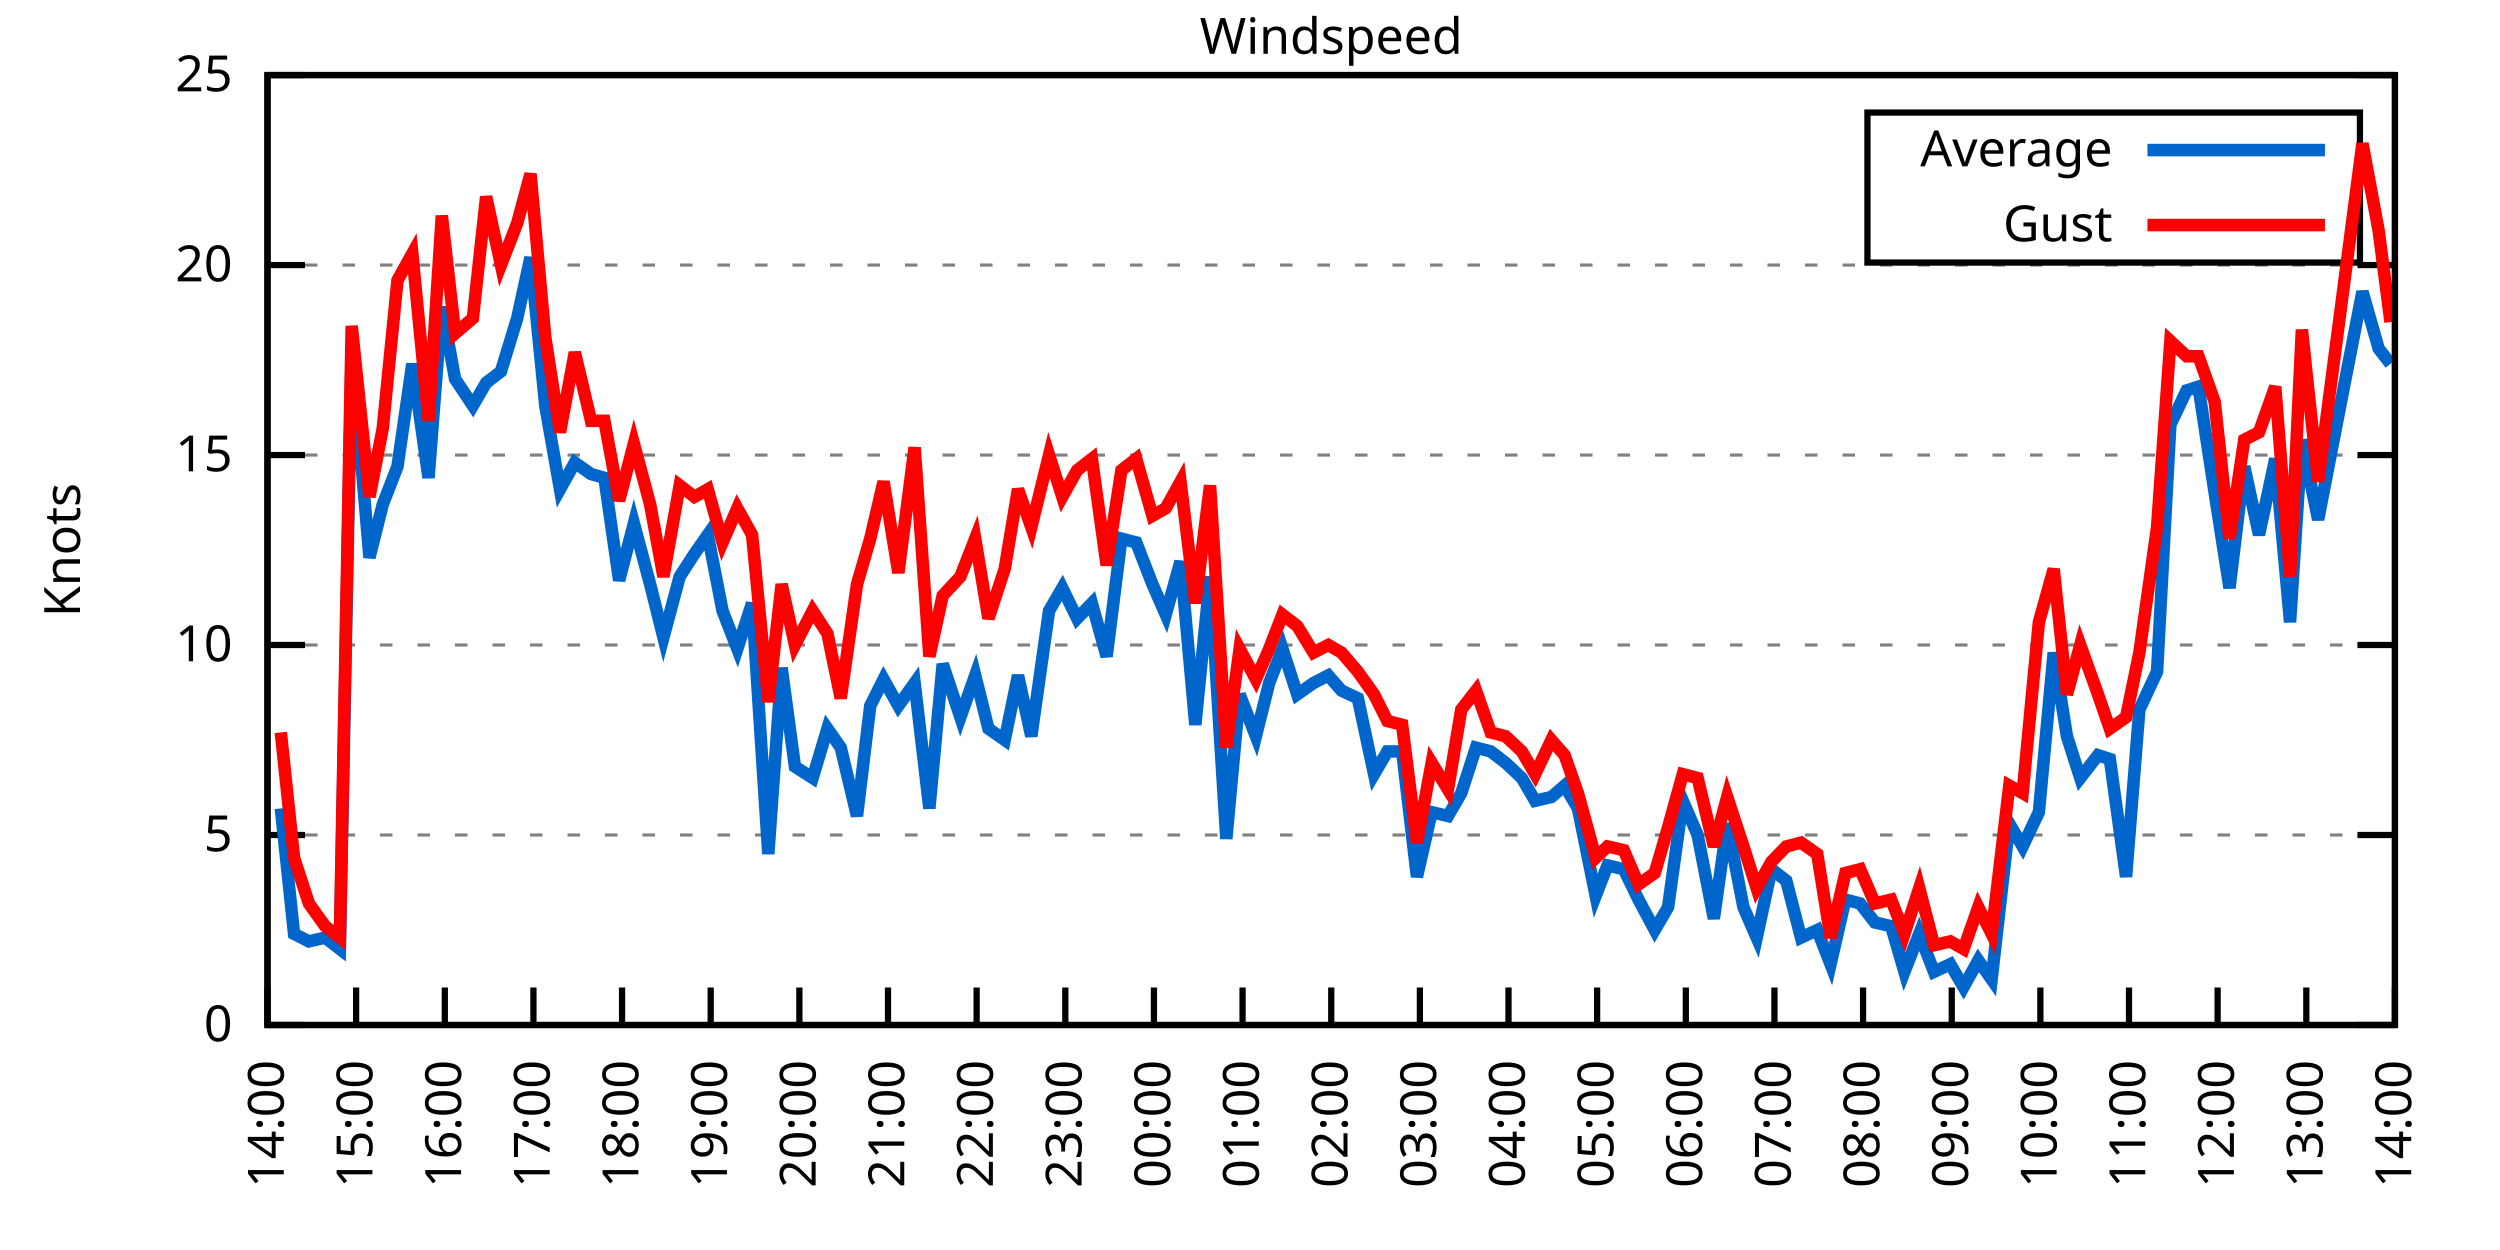
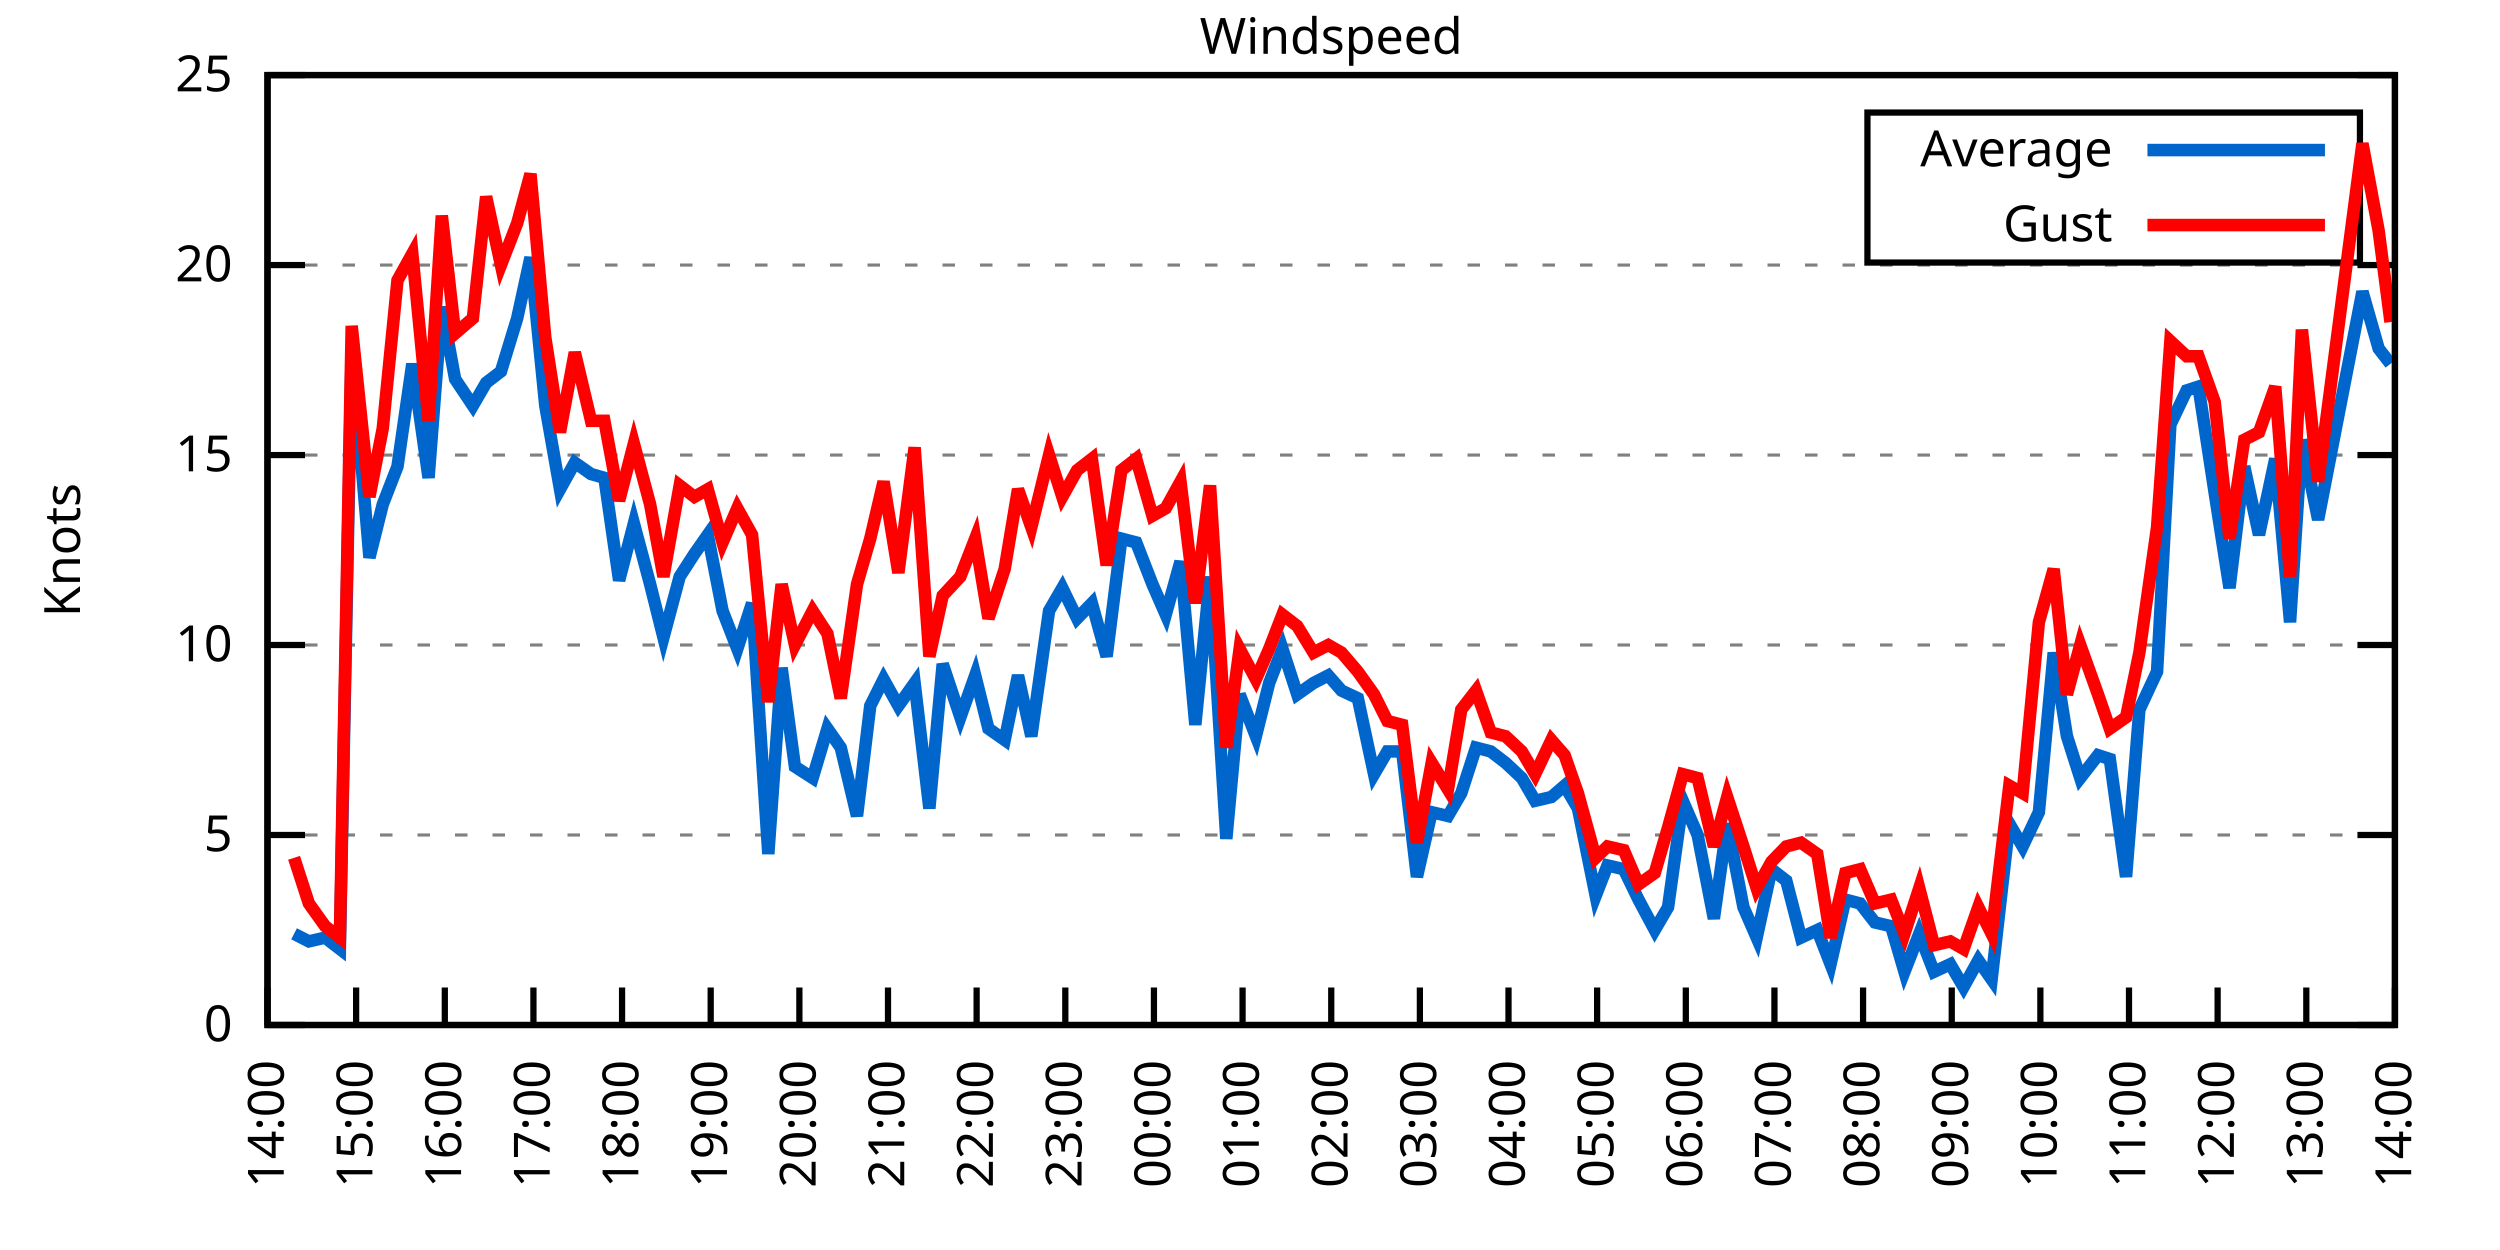
<svg xmlns="http://www.w3.org/2000/svg" xmlns:xlink="http://www.w3.org/1999/xlink" width="400" height="200" viewBox="0 0 400 200">
  <g id="gnuplot_canvas">
    <rect x="0" y="0" width="400" height="200" fill="none" />
    <defs>
      <circle id="gpDot" r="0.5" stroke-width="0.5" stroke="currentColor" />
      <path id="gpPt0" stroke-width="0.333" stroke="currentColor" d="M-1,0 h2 M0,-1 v2" />
      <path id="gpPt1" stroke-width="0.333" stroke="currentColor" d="M-1,-1 L1,1 M1,-1 L-1,1" />
      <path id="gpPt2" stroke-width="0.333" stroke="currentColor" d="M-1,0 L1,0 M0,-1 L0,1 M-1,-1 L1,1 M-1,1 L1,-1" />
      <rect id="gpPt3" stroke-width="0.333" stroke="currentColor" x="-1" y="-1" width="2" height="2" />
      <rect id="gpPt4" stroke-width="0.333" stroke="currentColor" fill="currentColor" x="-1" y="-1" width="2" height="2" />
      <circle id="gpPt5" stroke-width="0.333" stroke="currentColor" cx="0" cy="0" r="1" />
      <use xlink:href="#gpPt5" id="gpPt6" fill="currentColor" stroke="none" />
      <path id="gpPt7" stroke-width="0.333" stroke="currentColor" d="M0,-1.33 L-1.33,0.67 L1.33,0.67 z" />
      <use xlink:href="#gpPt7" id="gpPt8" fill="currentColor" stroke="none" />
      <use xlink:href="#gpPt7" id="gpPt9" stroke="currentColor" transform="rotate(180)" />
      <use xlink:href="#gpPt9" id="gpPt10" fill="currentColor" stroke="none" />
      <use xlink:href="#gpPt3" id="gpPt11" stroke="currentColor" transform="rotate(45)" />
      <use xlink:href="#gpPt11" id="gpPt12" fill="currentColor" stroke="none" />
      <path id="gpPt13" stroke-width="0.333" stroke="currentColor" d="M0,1.330 L1.265,0.411 L0.782,-1.067 L-0.782,-1.076 L-1.265,0.411 z" />
      <use xlink:href="#gpPt13" id="gpPt14" fill="currentColor" stroke="none" />
      <filter id="textbox" filterUnits="objectBoundingBox" x="0" y="0" height="1" width="1">
        <feFlood flood-color="white" flood-opacity="1" result="bgnd" />
        <feComposite in="SourceGraphic" in2="bgnd" operator="atop" />
      </filter>
      <filter id="greybox" filterUnits="objectBoundingBox" x="0" y="0" height="1" width="1">
        <feFlood flood-color="lightgrey" flood-opacity="1" result="grey" />
        <feComposite in="SourceGraphic" in2="grey" operator="atop" />
      </filter>
    </defs>
    <g fill="none" color="white" stroke="currentColor" stroke-width="1.00" stroke-linecap="butt" stroke-linejoin="miter">
</g>
    <g fill="none" color="black" stroke="currentColor" stroke-width="1.00" stroke-linecap="butt" stroke-linejoin="miter">
      <g stroke="none" shape-rendering="crispEdges">
        <polygon fill="rgb(255, 255, 255)" points="42.80,164.00 383.18,164.00 383.18,12.02 42.80,12.02 " />
      </g>
    </g>
    <g fill="none" color="black" stroke="currentColor" stroke-width="1.00" stroke-linecap="butt" stroke-linejoin="miter">
</g>
    <g fill="none" color="black" stroke="black" stroke-width="0.50" stroke-linecap="butt" stroke-linejoin="miter">
</g>
    <g fill="none" color="gray" stroke="currentColor" stroke-width="0.50" stroke-linecap="butt" stroke-linejoin="miter">
      <path stroke="gray" stroke-dasharray="2,4" class="gridline" d="M42.80,164.00 L383.19,164.00  " />
    </g>
    <g fill="none" color="gray" stroke="gray" stroke-width="1.00" stroke-linecap="butt" stroke-linejoin="miter">
</g>
    <g fill="none" color="black" stroke="currentColor" stroke-width="1.00" stroke-linecap="butt" stroke-linejoin="miter">
      <path stroke="black" d="M42.80,164.00 L48.80,164.00 M383.19,164.00 L377.19,164.00  " />
      <g transform="translate(37.20,166.60)" stroke="none" fill="black" font-family="Sans" font-size="8.00" text-anchor="end">
        <text>
          <tspan font-family="Sans"> 0</tspan>
        </text>
      </g>
    </g>
    <g fill="none" color="black" stroke="currentColor" stroke-width="1.00" stroke-linecap="butt" stroke-linejoin="miter">
</g>
    <g fill="none" color="black" stroke="black" stroke-width="0.50" stroke-linecap="butt" stroke-linejoin="miter">
</g>
    <g fill="none" color="gray" stroke="currentColor" stroke-width="0.50" stroke-linecap="butt" stroke-linejoin="miter">
      <path stroke="gray" stroke-dasharray="2,4" class="gridline" d="M42.80,133.60 L383.19,133.60  " />
    </g>
    <g fill="none" color="gray" stroke="gray" stroke-width="1.00" stroke-linecap="butt" stroke-linejoin="miter">
</g>
    <g fill="none" color="black" stroke="currentColor" stroke-width="1.00" stroke-linecap="butt" stroke-linejoin="miter">
      <path stroke="black" d="M42.80,133.60 L48.80,133.60 M383.19,133.60 L377.19,133.60  " />
      <g transform="translate(37.20,136.20)" stroke="none" fill="black" font-family="Sans" font-size="8.00" text-anchor="end">
        <text>
          <tspan font-family="Sans"> 5</tspan>
        </text>
      </g>
    </g>
    <g fill="none" color="black" stroke="currentColor" stroke-width="1.00" stroke-linecap="butt" stroke-linejoin="miter">
</g>
    <g fill="none" color="black" stroke="black" stroke-width="0.50" stroke-linecap="butt" stroke-linejoin="miter">
</g>
    <g fill="none" color="gray" stroke="currentColor" stroke-width="0.50" stroke-linecap="butt" stroke-linejoin="miter">
      <path stroke="gray" stroke-dasharray="2,4" class="gridline" d="M42.80,103.20 L383.19,103.20  " />
    </g>
    <g fill="none" color="gray" stroke="gray" stroke-width="1.00" stroke-linecap="butt" stroke-linejoin="miter">
</g>
    <g fill="none" color="black" stroke="currentColor" stroke-width="1.00" stroke-linecap="butt" stroke-linejoin="miter">
      <path stroke="black" d="M42.80,103.20 L48.80,103.20 M383.19,103.20 L377.19,103.20  " />
      <g transform="translate(37.20,105.80)" stroke="none" fill="black" font-family="Sans" font-size="8.00" text-anchor="end">
        <text>
          <tspan font-family="Sans"> 10</tspan>
        </text>
      </g>
    </g>
    <g fill="none" color="black" stroke="currentColor" stroke-width="1.00" stroke-linecap="butt" stroke-linejoin="miter">
</g>
    <g fill="none" color="black" stroke="black" stroke-width="0.50" stroke-linecap="butt" stroke-linejoin="miter">
</g>
    <g fill="none" color="gray" stroke="currentColor" stroke-width="0.50" stroke-linecap="butt" stroke-linejoin="miter">
      <path stroke="gray" stroke-dasharray="2,4" class="gridline" d="M42.80,72.81 L383.19,72.81  " />
    </g>
    <g fill="none" color="gray" stroke="gray" stroke-width="1.00" stroke-linecap="butt" stroke-linejoin="miter">
</g>
    <g fill="none" color="black" stroke="currentColor" stroke-width="1.00" stroke-linecap="butt" stroke-linejoin="miter">
      <path stroke="black" d="M42.80,72.81 L48.80,72.81 M383.19,72.81 L377.19,72.81  " />
      <g transform="translate(37.20,75.41)" stroke="none" fill="black" font-family="Sans" font-size="8.00" text-anchor="end">
        <text>
          <tspan font-family="Sans"> 15</tspan>
        </text>
      </g>
    </g>
    <g fill="none" color="black" stroke="currentColor" stroke-width="1.00" stroke-linecap="butt" stroke-linejoin="miter">
</g>
    <g fill="none" color="black" stroke="black" stroke-width="0.50" stroke-linecap="butt" stroke-linejoin="miter">
</g>
    <g fill="none" color="gray" stroke="currentColor" stroke-width="0.50" stroke-linecap="butt" stroke-linejoin="miter">
      <path stroke="gray" stroke-dasharray="2,4" class="gridline" d="M42.80,42.41 L383.19,42.41  " />
    </g>
    <g fill="none" color="gray" stroke="gray" stroke-width="1.00" stroke-linecap="butt" stroke-linejoin="miter">
</g>
    <g fill="none" color="black" stroke="currentColor" stroke-width="1.00" stroke-linecap="butt" stroke-linejoin="miter">
      <path stroke="black" d="M42.80,42.41 L48.80,42.41 M383.19,42.41 L377.19,42.41  " />
      <g transform="translate(37.20,45.01)" stroke="none" fill="black" font-family="Sans" font-size="8.00" text-anchor="end">
        <text>
          <tspan font-family="Sans"> 20</tspan>
        </text>
      </g>
    </g>
    <g fill="none" color="black" stroke="currentColor" stroke-width="1.00" stroke-linecap="butt" stroke-linejoin="miter">
</g>
    <g fill="none" color="black" stroke="black" stroke-width="0.50" stroke-linecap="butt" stroke-linejoin="miter">
</g>
    <g fill="none" color="gray" stroke="currentColor" stroke-width="0.50" stroke-linecap="butt" stroke-linejoin="miter">
      <path stroke="gray" stroke-dasharray="2,4" class="gridline" d="M42.80,12.01 L383.19,12.01  " />
    </g>
    <g fill="none" color="gray" stroke="gray" stroke-width="1.00" stroke-linecap="butt" stroke-linejoin="miter">
</g>
    <g fill="none" color="black" stroke="currentColor" stroke-width="1.00" stroke-linecap="butt" stroke-linejoin="miter">
      <path stroke="black" d="M42.80,12.01 L48.80,12.01 M383.19,12.01 L377.19,12.01  " />
      <g transform="translate(37.20,14.61)" stroke="none" fill="black" font-family="Sans" font-size="8.00" text-anchor="end">
        <text>
          <tspan font-family="Sans"> 25</tspan>
        </text>
      </g>
    </g>
    <g fill="none" color="black" stroke="currentColor" stroke-width="1.00" stroke-linecap="butt" stroke-linejoin="miter">
      <path stroke="black" d="M42.80,164.00 L42.80,158.00  " />
      <g transform="translate(45.40,169.60) rotate(270.00)" stroke="none" fill="black" font-family="Sans" font-size="8.00" text-anchor="end">
        <text>
          <tspan font-family="Sans">14:00</tspan>
        </text>
      </g>
    </g>
    <g fill="none" color="black" stroke="currentColor" stroke-width="1.00" stroke-linecap="butt" stroke-linejoin="miter">
      <path stroke="black" d="M56.98,164.00 L56.98,158.00  " />
      <g transform="translate(59.58,169.60) rotate(270.00)" stroke="none" fill="black" font-family="Sans" font-size="8.00" text-anchor="end">
        <text>
          <tspan font-family="Sans">15:00</tspan>
        </text>
      </g>
    </g>
    <g fill="none" color="black" stroke="currentColor" stroke-width="1.00" stroke-linecap="butt" stroke-linejoin="miter">
      <path stroke="black" d="M71.17,164.00 L71.17,158.00  " />
      <g transform="translate(73.77,169.60) rotate(270.00)" stroke="none" fill="black" font-family="Sans" font-size="8.00" text-anchor="end">
        <text>
          <tspan font-family="Sans">16:00</tspan>
        </text>
      </g>
    </g>
    <g fill="none" color="black" stroke="currentColor" stroke-width="1.00" stroke-linecap="butt" stroke-linejoin="miter">
      <path stroke="black" d="M85.35,164.00 L85.35,158.00  " />
      <g transform="translate(87.95,169.60) rotate(270.00)" stroke="none" fill="black" font-family="Sans" font-size="8.00" text-anchor="end">
        <text>
          <tspan font-family="Sans">17:00</tspan>
        </text>
      </g>
    </g>
    <g fill="none" color="black" stroke="currentColor" stroke-width="1.00" stroke-linecap="butt" stroke-linejoin="miter">
      <path stroke="black" d="M99.53,164.00 L99.53,158.00  " />
      <g transform="translate(102.13,169.60) rotate(270.00)" stroke="none" fill="black" font-family="Sans" font-size="8.00" text-anchor="end">
        <text>
          <tspan font-family="Sans">18:00</tspan>
        </text>
      </g>
    </g>
    <g fill="none" color="black" stroke="currentColor" stroke-width="1.00" stroke-linecap="butt" stroke-linejoin="miter">
      <path stroke="black" d="M113.71,164.00 L113.71,158.00  " />
      <g transform="translate(116.31,169.60) rotate(270.00)" stroke="none" fill="black" font-family="Sans" font-size="8.00" text-anchor="end">
        <text>
          <tspan font-family="Sans">19:00</tspan>
        </text>
      </g>
    </g>
    <g fill="none" color="black" stroke="currentColor" stroke-width="1.00" stroke-linecap="butt" stroke-linejoin="miter">
      <path stroke="black" d="M127.90,164.00 L127.90,158.00  " />
      <g transform="translate(130.50,169.60) rotate(270.00)" stroke="none" fill="black" font-family="Sans" font-size="8.00" text-anchor="end">
        <text>
          <tspan font-family="Sans">20:00</tspan>
        </text>
      </g>
    </g>
    <g fill="none" color="black" stroke="currentColor" stroke-width="1.00" stroke-linecap="butt" stroke-linejoin="miter">
      <path stroke="black" d="M142.08,164.00 L142.08,158.00  " />
      <g transform="translate(144.68,169.60) rotate(270.00)" stroke="none" fill="black" font-family="Sans" font-size="8.00" text-anchor="end">
        <text>
          <tspan font-family="Sans">21:00</tspan>
        </text>
      </g>
    </g>
    <g fill="none" color="black" stroke="currentColor" stroke-width="1.00" stroke-linecap="butt" stroke-linejoin="miter">
      <path stroke="black" d="M156.26,164.00 L156.26,158.00  " />
      <g transform="translate(158.86,169.60) rotate(270.00)" stroke="none" fill="black" font-family="Sans" font-size="8.00" text-anchor="end">
        <text>
          <tspan font-family="Sans">22:00</tspan>
        </text>
      </g>
    </g>
    <g fill="none" color="black" stroke="currentColor" stroke-width="1.00" stroke-linecap="butt" stroke-linejoin="miter">
      <path stroke="black" d="M170.45,164.00 L170.45,158.00  " />
      <g transform="translate(173.05,169.60) rotate(270.00)" stroke="none" fill="black" font-family="Sans" font-size="8.00" text-anchor="end">
        <text>
          <tspan font-family="Sans">23:00</tspan>
        </text>
      </g>
    </g>
    <g fill="none" color="black" stroke="currentColor" stroke-width="1.00" stroke-linecap="butt" stroke-linejoin="miter">
      <path stroke="black" d="M184.63,164.00 L184.63,158.00  " />
      <g transform="translate(187.23,169.60) rotate(270.00)" stroke="none" fill="black" font-family="Sans" font-size="8.00" text-anchor="end">
        <text>
          <tspan font-family="Sans">00:00</tspan>
        </text>
      </g>
    </g>
    <g fill="none" color="black" stroke="currentColor" stroke-width="1.00" stroke-linecap="butt" stroke-linejoin="miter">
      <path stroke="black" d="M198.81,164.00 L198.81,158.00  " />
      <g transform="translate(201.41,169.60) rotate(270.00)" stroke="none" fill="black" font-family="Sans" font-size="8.00" text-anchor="end">
        <text>
          <tspan font-family="Sans">01:00</tspan>
        </text>
      </g>
    </g>
    <g fill="none" color="black" stroke="currentColor" stroke-width="1.00" stroke-linecap="butt" stroke-linejoin="miter">
      <path stroke="black" d="M213.00,164.00 L213.00,158.00  " />
      <g transform="translate(215.60,169.60) rotate(270.00)" stroke="none" fill="black" font-family="Sans" font-size="8.00" text-anchor="end">
        <text>
          <tspan font-family="Sans">02:00</tspan>
        </text>
      </g>
    </g>
    <g fill="none" color="black" stroke="currentColor" stroke-width="1.00" stroke-linecap="butt" stroke-linejoin="miter">
      <path stroke="black" d="M227.18,164.00 L227.18,158.00  " />
      <g transform="translate(229.78,169.60) rotate(270.00)" stroke="none" fill="black" font-family="Sans" font-size="8.00" text-anchor="end">
        <text>
          <tspan font-family="Sans">03:00</tspan>
        </text>
      </g>
    </g>
    <g fill="none" color="black" stroke="currentColor" stroke-width="1.00" stroke-linecap="butt" stroke-linejoin="miter">
      <path stroke="black" d="M241.36,164.00 L241.36,158.00  " />
      <g transform="translate(243.96,169.60) rotate(270.00)" stroke="none" fill="black" font-family="Sans" font-size="8.00" text-anchor="end">
        <text>
          <tspan font-family="Sans">04:00</tspan>
        </text>
      </g>
    </g>
    <g fill="none" color="black" stroke="currentColor" stroke-width="1.00" stroke-linecap="butt" stroke-linejoin="miter">
      <path stroke="black" d="M255.54,164.00 L255.54,158.00  " />
      <g transform="translate(258.14,169.60) rotate(270.00)" stroke="none" fill="black" font-family="Sans" font-size="8.00" text-anchor="end">
        <text>
          <tspan font-family="Sans">05:00</tspan>
        </text>
      </g>
    </g>
    <g fill="none" color="black" stroke="currentColor" stroke-width="1.00" stroke-linecap="butt" stroke-linejoin="miter">
      <path stroke="black" d="M269.73,164.00 L269.73,158.00  " />
      <g transform="translate(272.33,169.60) rotate(270.00)" stroke="none" fill="black" font-family="Sans" font-size="8.00" text-anchor="end">
        <text>
          <tspan font-family="Sans">06:00</tspan>
        </text>
      </g>
    </g>
    <g fill="none" color="black" stroke="currentColor" stroke-width="1.00" stroke-linecap="butt" stroke-linejoin="miter">
      <path stroke="black" d="M283.91,164.00 L283.91,158.00  " />
      <g transform="translate(286.51,169.60) rotate(270.00)" stroke="none" fill="black" font-family="Sans" font-size="8.00" text-anchor="end">
        <text>
          <tspan font-family="Sans">07:00</tspan>
        </text>
      </g>
    </g>
    <g fill="none" color="black" stroke="currentColor" stroke-width="1.00" stroke-linecap="butt" stroke-linejoin="miter">
      <path stroke="black" d="M298.09,164.00 L298.09,158.00  " />
      <g transform="translate(300.69,169.60) rotate(270.00)" stroke="none" fill="black" font-family="Sans" font-size="8.00" text-anchor="end">
        <text>
          <tspan font-family="Sans">08:00</tspan>
        </text>
      </g>
    </g>
    <g fill="none" color="black" stroke="currentColor" stroke-width="1.00" stroke-linecap="butt" stroke-linejoin="miter">
      <path stroke="black" d="M312.28,164.00 L312.28,158.00  " />
      <g transform="translate(314.88,169.60) rotate(270.00)" stroke="none" fill="black" font-family="Sans" font-size="8.00" text-anchor="end">
        <text>
          <tspan font-family="Sans">09:00</tspan>
        </text>
      </g>
    </g>
    <g fill="none" color="black" stroke="currentColor" stroke-width="1.00" stroke-linecap="butt" stroke-linejoin="miter">
      <path stroke="black" d="M326.46,164.00 L326.46,158.00  " />
      <g transform="translate(329.06,169.60) rotate(270.00)" stroke="none" fill="black" font-family="Sans" font-size="8.00" text-anchor="end">
        <text>
          <tspan font-family="Sans">10:00</tspan>
        </text>
      </g>
    </g>
    <g fill="none" color="black" stroke="currentColor" stroke-width="1.00" stroke-linecap="butt" stroke-linejoin="miter">
      <path stroke="black" d="M340.64,164.00 L340.64,158.00  " />
      <g transform="translate(343.24,169.60) rotate(270.00)" stroke="none" fill="black" font-family="Sans" font-size="8.00" text-anchor="end">
        <text>
          <tspan font-family="Sans">11:00</tspan>
        </text>
      </g>
    </g>
    <g fill="none" color="black" stroke="currentColor" stroke-width="1.00" stroke-linecap="butt" stroke-linejoin="miter">
      <path stroke="black" d="M354.82,164.00 L354.82,158.00  " />
      <g transform="translate(357.42,169.60) rotate(270.00)" stroke="none" fill="black" font-family="Sans" font-size="8.00" text-anchor="end">
        <text>
          <tspan font-family="Sans">12:00</tspan>
        </text>
      </g>
    </g>
    <g fill="none" color="black" stroke="currentColor" stroke-width="1.00" stroke-linecap="butt" stroke-linejoin="miter">
      <path stroke="black" d="M369.01,164.00 L369.01,158.00  " />
      <g transform="translate(371.61,169.60) rotate(270.00)" stroke="none" fill="black" font-family="Sans" font-size="8.00" text-anchor="end">
        <text>
          <tspan font-family="Sans">13:00</tspan>
        </text>
      </g>
    </g>
    <g fill="none" color="black" stroke="currentColor" stroke-width="1.00" stroke-linecap="butt" stroke-linejoin="miter">
      <path stroke="black" d="M383.19,164.00 L383.19,158.00  " />
      <g transform="translate(385.79,169.60) rotate(270.00)" stroke="none" fill="black" font-family="Sans" font-size="8.00" text-anchor="end">
        <text>
          <tspan font-family="Sans">14:00</tspan>
        </text>
      </g>
    </g>
    <g fill="none" color="black" stroke="currentColor" stroke-width="1.00" stroke-linecap="butt" stroke-linejoin="miter">
</g>
    <g fill="none" color="black" stroke="currentColor" stroke-width="1.00" stroke-linecap="butt" stroke-linejoin="miter">
      <path stroke="black" d="M42.80,12.01 L42.80,164.00 L383.19,164.00 L383.19,12.01 L42.80,12.01 Z  " />
    </g>
    <g fill="none" color="black" stroke="currentColor" stroke-width="1.00" stroke-linecap="butt" stroke-linejoin="miter">
</g>
    <g fill="none" color="black" stroke="currentColor" stroke-width="1.00" stroke-linecap="butt" stroke-linejoin="miter">
      <path stroke="black" d="M298.79,42.01 L298.79,18.01 L377.59,18.01 L377.59,42.01 L298.79,42.01 Z  " />
    </g>
    <g id="Windspeed_plot_1">
      <g fill="none" color="white" stroke="black" stroke-width="2.00" stroke-linecap="butt" stroke-linejoin="miter">
</g>
      <g fill="none" color="black" stroke="currentColor" stroke-width="2.00" stroke-linecap="butt" stroke-linejoin="miter">
        <g transform="translate(337.99,26.61)" stroke="none" fill="black" font-family="Sans" font-size="8.00" text-anchor="end">
          <text>
            <tspan font-family="Sans">Average</tspan>
          </text>
        </g>
      </g>
      <g fill="none" color="black" stroke="currentColor" stroke-width="2.00" stroke-linecap="butt" stroke-linejoin="miter">
-         <path stroke="rgb(  0, 102, 204)" d="M343.59,24.01 L371.99,24.01 M44.93,129.35 L47.05,149.41 L49.42,150.62 L52.02,150.02 L54.38,151.84 L56.27,55.78   L59.11,89.22 L61.24,80.71 L63.60,74.63 L65.97,58.21 L68.57,76.45 L70.69,49.10 L72.82,60.65 L75.66,64.90   L77.78,61.25 L80.15,59.43 L82.75,50.92 L84.88,41.19 L87.24,64.90 L89.60,78.28 L91.97,74.02 L94.57,75.85   L96.70,76.45 L99.06,92.87 L101.42,83.75 L104.02,93.48 L106.15,101.99 L108.75,92.26 L111.11,88.61 L113.24,85.57   L115.61,97.73 L117.97,103.81 L120.33,96.52 L122.93,136.64 L125.06,106.85 L127.19,122.66 L130.02,124.48 L132.39,116.58   L134.52,119.62 L137.12,130.56 L139.24,112.93 L141.37,108.68 L143.74,112.93 L146.34,109.28 L148.70,129.35 L150.83,106.24   L153.66,114.76 L156.03,108.07 L158.15,116.58 L160.75,118.40 L162.88,108.07 L165.01,117.80 L167.85,97.73 L169.97,94.08   L172.34,98.95 L174.70,96.52 L177.06,105.03 L179.43,86.18 L181.79,86.79 L184.39,93.48 L186.52,98.34 L188.88,89.83   L191.25,115.97 L193.61,92.26 L196.21,134.21 L198.34,111.11 L200.94,117.80 L203.07,109.28 L205.19,103.81 L207.56,111.11   L210.16,109.28 L212.52,108.07 L214.65,110.50 L217.25,111.72 L219.85,123.87 L221.98,120.23 L224.34,120.23 L226.71,140.29   L229.07,129.95 L231.67,130.56 L233.80,126.91 L236.16,119.62 L238.52,120.23 L240.89,122.05 L243.49,124.48 L245.62,128.13   L248.22,127.52 L250.34,125.70 L252.47,129.35 L255.31,143.33 L257.20,138.47 L259.80,139.07 L262.16,143.94 L264.76,148.80   L266.89,145.15 L269.25,128.13 L271.62,133.60 L274.22,146.98 L276.35,131.78 L278.95,145.15 L281.07,150.02 L283.44,139.07   L285.80,140.90 L288.16,150.02 L290.76,148.80 L292.89,154.27 L295.26,143.94 L297.62,144.55 L299.98,147.59 L302.58,148.19   L304.71,155.49 L307.08,149.41 L309.44,155.49 L312.04,154.27 L314.17,157.92 L316.53,153.66 L318.66,156.70 L321.49,131.78   L323.62,135.43 L326.22,129.95 L328.59,104.42 L330.71,117.80 L332.84,124.48 L335.68,120.83 L337.57,121.44 L340.17,140.29   L342.30,113.54 L345.13,107.46 L347.26,67.94 L349.86,62.47 L351.75,61.86 L354.35,78.89 L356.72,94.08 L359.08,74.63   L361.44,85.57 L364.04,73.41 L366.41,99.56 L368.30,70.37 L370.90,83.14 L377.99,46.66 L380.59,55.78 L382.48,58.21    " />
+         <path stroke="rgb(  0, 102, 204)" d="M343.59,24.01 L371.99,24.01 M47.05,149.41 L49.42,150.62 L52.02,150.02 L54.38,151.84 L56.27,55.78 L59.11,89.22   L61.24,80.71 L63.60,74.63 L65.97,58.21 L68.57,76.45 L70.69,49.10 L72.82,60.65 L75.66,64.90 L77.78,61.25   L80.15,59.43 L82.75,50.92 L84.88,41.19 L87.24,64.90 L89.60,78.28 L91.97,74.02 L94.57,75.85 L96.70,76.45   L99.06,92.87 L101.42,83.75 L104.02,93.48 L106.15,101.99 L108.75,92.26 L111.11,88.61 L113.24,85.57 L115.61,97.73   L117.97,103.81 L120.33,96.52 L122.93,136.64 L125.06,106.85 L127.19,122.66 L130.02,124.48 L132.39,116.58 L134.52,119.62   L137.12,130.56 L139.24,112.93 L141.37,108.68 L143.74,112.93 L146.34,109.28 L148.70,129.35 L150.83,106.24 L153.66,114.76   L156.03,108.07 L158.15,116.58 L160.75,118.40 L162.88,108.07 L165.01,117.80 L167.85,97.73 L169.97,94.08 L172.34,98.95   L174.70,96.52 L177.06,105.03 L179.43,86.18 L181.79,86.79 L184.39,93.48 L186.52,98.34 L188.88,89.83 L191.25,115.97   L193.61,92.26 L196.21,134.21 L198.34,111.11 L200.94,117.80 L203.07,109.28 L205.19,103.81 L207.56,111.11 L210.16,109.28   L212.52,108.07 L214.65,110.50 L217.25,111.72 L219.85,123.87 L221.98,120.23 L224.34,120.23 L226.71,140.29 L229.07,129.95   L231.67,130.56 L233.80,126.91 L236.16,119.62 L238.52,120.23 L240.89,122.05 L243.49,124.48 L245.62,128.13 L248.22,127.52   L250.34,125.70 L252.47,129.35 L255.31,143.33 L257.20,138.47 L259.80,139.07 L262.16,143.94 L264.76,148.80 L266.89,145.15   L269.25,128.13 L271.62,133.60 L274.22,146.98 L276.35,131.78 L278.95,145.15 L281.07,150.02 L283.44,139.07 L285.80,140.90   L288.16,150.02 L290.76,148.80 L292.89,154.27 L295.26,143.94 L297.62,144.55 L299.98,147.59 L302.58,148.19 L304.71,155.49   L307.08,149.41 L309.44,155.49 L312.04,154.27 L314.17,157.92 L316.53,153.66 L318.66,156.70 L321.49,131.78 L323.62,135.43   L326.22,129.95 L328.59,104.42 L330.71,117.80 L332.84,124.48 L335.68,120.83 L337.57,121.44 L340.17,140.29 L342.30,113.54   L345.13,107.46 L347.26,67.94 L349.86,62.47 L351.75,61.86 L354.35,78.89 L356.72,94.08 L359.08,74.63 L361.44,85.57   L364.04,73.41 L366.41,99.56 L368.30,70.37 L370.90,83.14 L377.99,46.66 L380.59,55.78 L382.48,58.21  " />
      </g>
    </g>
    <g id="Windspeed_plot_2">
      <g fill="none" color="black" stroke="currentColor" stroke-width="2.00" stroke-linecap="butt" stroke-linejoin="miter">
        <g transform="translate(337.99,38.61)" stroke="none" fill="black" font-family="Sans" font-size="8.00" text-anchor="end">
          <text>
            <tspan font-family="Sans">Gust</tspan>
          </text>
        </g>
      </g>
      <g fill="none" color="black" stroke="currentColor" stroke-width="2.00" stroke-linecap="butt" stroke-linejoin="miter">
-         <path stroke="rgb(255,   0,   0)" d="M343.59,36.01 L371.99,36.01 M44.93,117.19 L47.05,137.25 L49.42,144.55 L52.02,148.19 L54.38,150.02 L56.27,52.14   L59.11,79.49 L61.24,68.55 L63.60,44.84 L65.97,40.58 L68.57,67.33 L70.69,34.50 L72.82,53.35 L75.66,50.92   L77.78,31.46 L80.15,42.41 L82.75,35.72 L84.88,27.82 L87.24,53.96 L89.60,69.16 L91.97,56.39 L94.57,67.33   L96.70,67.33 L99.06,80.10 L101.42,70.98 L104.02,80.71 L106.15,92.26 L108.75,77.67 L111.11,79.49 L113.24,78.28   L115.61,86.79 L117.97,81.32 L120.33,85.57 L122.93,112.32 L125.06,93.48 L127.19,103.20 L130.02,97.73 L132.39,101.38   L134.52,111.72 L137.12,93.48 L139.24,86.18 L141.37,77.06 L143.74,91.65 L146.34,71.59 L148.70,105.03 L150.83,95.30   L153.66,92.26 L156.03,86.18 L158.15,98.95 L160.75,91.04 L162.88,78.28 L165.01,84.36 L167.85,72.81 L169.97,79.49   L172.34,75.24 L174.70,73.41 L177.06,90.44 L179.43,75.24 L181.79,73.41 L184.39,82.53 L186.52,81.32 L188.88,77.06   L191.25,96.52 L193.61,77.67 L196.21,119.62 L198.34,103.81 L200.94,108.68 L203.07,103.81 L205.19,98.34 L207.56,100.16   L210.16,104.42 L212.52,103.20 L214.65,104.42 L217.25,107.46 L219.85,111.11 L221.98,115.36 L224.34,115.97 L226.71,134.82   L229.07,122.05 L231.67,126.31 L233.80,113.54 L236.16,110.50 L238.52,117.19 L240.89,117.80 L243.49,120.23 L245.62,123.87   L248.22,118.40 L250.34,120.83 L252.47,126.91 L255.31,137.25 L257.20,135.43 L259.80,136.03 L262.16,141.51 L264.76,139.68   L266.89,132.39 L269.25,123.87 L271.62,124.48 L274.22,135.43 L276.35,127.52 L278.95,135.43 L281.07,142.11 L283.44,137.86   L285.80,135.43 L288.16,134.82 L290.76,136.64 L292.89,150.02 L295.26,139.68 L297.62,139.07 L299.98,144.55 L302.58,143.94   L304.71,149.41 L307.08,142.11 L309.44,151.23 L312.04,150.62 L314.17,151.84 L316.53,145.15 L318.66,149.41 L321.49,125.70   L323.62,126.91 L326.22,99.56 L328.59,91.04 L330.71,111.11 L332.84,103.20 L335.68,111.11 L337.57,116.58 L340.17,114.76   L342.30,104.42 L345.13,84.36 L347.26,54.57 L349.86,57.00 L351.75,57.00 L354.35,64.29 L356.72,86.18 L359.08,70.37   L361.44,69.16 L364.04,61.86 L366.41,92.26 L368.30,52.74 L370.90,77.06 L377.99,22.95 L380.59,36.94 L382.48,51.53    " />
+         <path stroke="rgb(255,   0,   0)" d="M343.59,36.01 L371.99,36.01 M47.05,137.25 L49.42,144.55 L52.02,148.19 L54.38,150.02 L56.27,52.14 L59.11,79.49   L61.24,68.55 L63.60,44.84 L65.97,40.58 L68.57,67.33 L70.69,34.50 L72.82,53.35 L75.66,50.92 L77.78,31.46   L80.15,42.41 L82.75,35.72 L84.88,27.82 L87.24,53.96 L89.60,69.16 L91.97,56.39 L94.57,67.33 L96.70,67.33   L99.06,80.10 L101.42,70.98 L104.02,80.71 L106.15,92.26 L108.75,77.67 L111.11,79.49 L113.24,78.28 L115.61,86.79   L117.97,81.32 L120.33,85.57 L122.93,112.32 L125.06,93.48 L127.19,103.20 L130.02,97.73 L132.39,101.38 L134.52,111.72   L137.12,93.48 L139.24,86.18 L141.37,77.06 L143.74,91.65 L146.34,71.59 L148.70,105.03 L150.83,95.30 L153.66,92.26   L156.03,86.18 L158.15,98.95 L160.75,91.04 L162.88,78.28 L165.01,84.36 L167.85,72.81 L169.97,79.49 L172.34,75.24   L174.70,73.41 L177.06,90.44 L179.43,75.24 L181.79,73.41 L184.39,82.53 L186.52,81.32 L188.88,77.06 L191.25,96.52   L193.61,77.67 L196.21,119.62 L198.34,103.81 L200.94,108.68 L203.07,103.81 L205.19,98.34 L207.56,100.16 L210.16,104.42   L212.52,103.20 L214.65,104.42 L217.25,107.46 L219.85,111.11 L221.98,115.36 L224.34,115.97 L226.71,134.82 L229.07,122.05   L231.67,126.31 L233.80,113.54 L236.16,110.50 L238.52,117.19 L240.89,117.80 L243.49,120.23 L245.62,123.87 L248.22,118.40   L250.34,120.83 L252.47,126.91 L255.31,137.25 L257.20,135.43 L259.80,136.03 L262.16,141.51 L264.76,139.68 L266.89,132.39   L269.25,123.87 L271.62,124.48 L274.22,135.43 L276.35,127.52 L278.95,135.43 L281.07,142.11 L283.44,137.86 L285.80,135.43   L288.16,134.82 L290.76,136.64 L292.89,150.02 L295.26,139.68 L297.62,139.07 L299.98,144.55 L302.58,143.94 L304.71,149.41   L307.08,142.11 L309.44,151.23 L312.04,150.62 L314.17,151.84 L316.53,145.15 L318.66,149.41 L321.49,125.70 L323.62,126.91   L326.22,99.56 L328.59,91.04 L330.71,111.11 L332.84,103.20 L335.68,111.11 L337.57,116.58 L340.17,114.76 L342.30,104.42   L345.13,84.36 L347.26,54.57 L349.86,57.00 L351.75,57.00 L354.35,64.29 L356.72,86.18 L359.08,70.37 L361.44,69.16   L364.04,61.86 L366.41,92.26 L368.30,52.74 L370.90,77.06 L377.99,22.95 L380.59,36.94 L382.48,51.53  " />
      </g>
    </g>
    <g fill="none" color="black" stroke="currentColor" stroke-width="2.00" stroke-linecap="butt" stroke-linejoin="miter">
</g>
    <g fill="none" color="black" stroke="black" stroke-width="1.00" stroke-linecap="butt" stroke-linejoin="miter">
</g>
    <g fill="none" color="black" stroke="currentColor" stroke-width="1.00" stroke-linecap="butt" stroke-linejoin="miter">
      <path stroke="black" d="M42.80,12.01 L42.80,164.00 L383.19,164.00 L383.19,12.01 L42.80,12.01 Z  " />
      <g transform="translate(12.80,88.01) rotate(270.00)" stroke="none" fill="black" font-family="Sans" font-size="8.00" text-anchor="middle">
        <text>
          <tspan font-family="Sans">Knots</tspan>
        </text>
      </g>
    </g>
    <g fill="none" color="black" stroke="currentColor" stroke-width="1.00" stroke-linecap="butt" stroke-linejoin="miter">
</g>
    <g fill="none" color="black" stroke="currentColor" stroke-width="1.00" stroke-linecap="butt" stroke-linejoin="miter">
      <g transform="translate(212.99,8.61)" stroke="none" fill="black" font-family="Sans" font-size="8.00" text-anchor="middle">
        <text>
          <tspan font-family="Sans">Windspeed</tspan>
        </text>
      </g>
    </g>
    <g fill="none" color="black" stroke="currentColor" stroke-width="1.00" stroke-linecap="butt" stroke-linejoin="miter">
</g>
  </g>
</svg>
